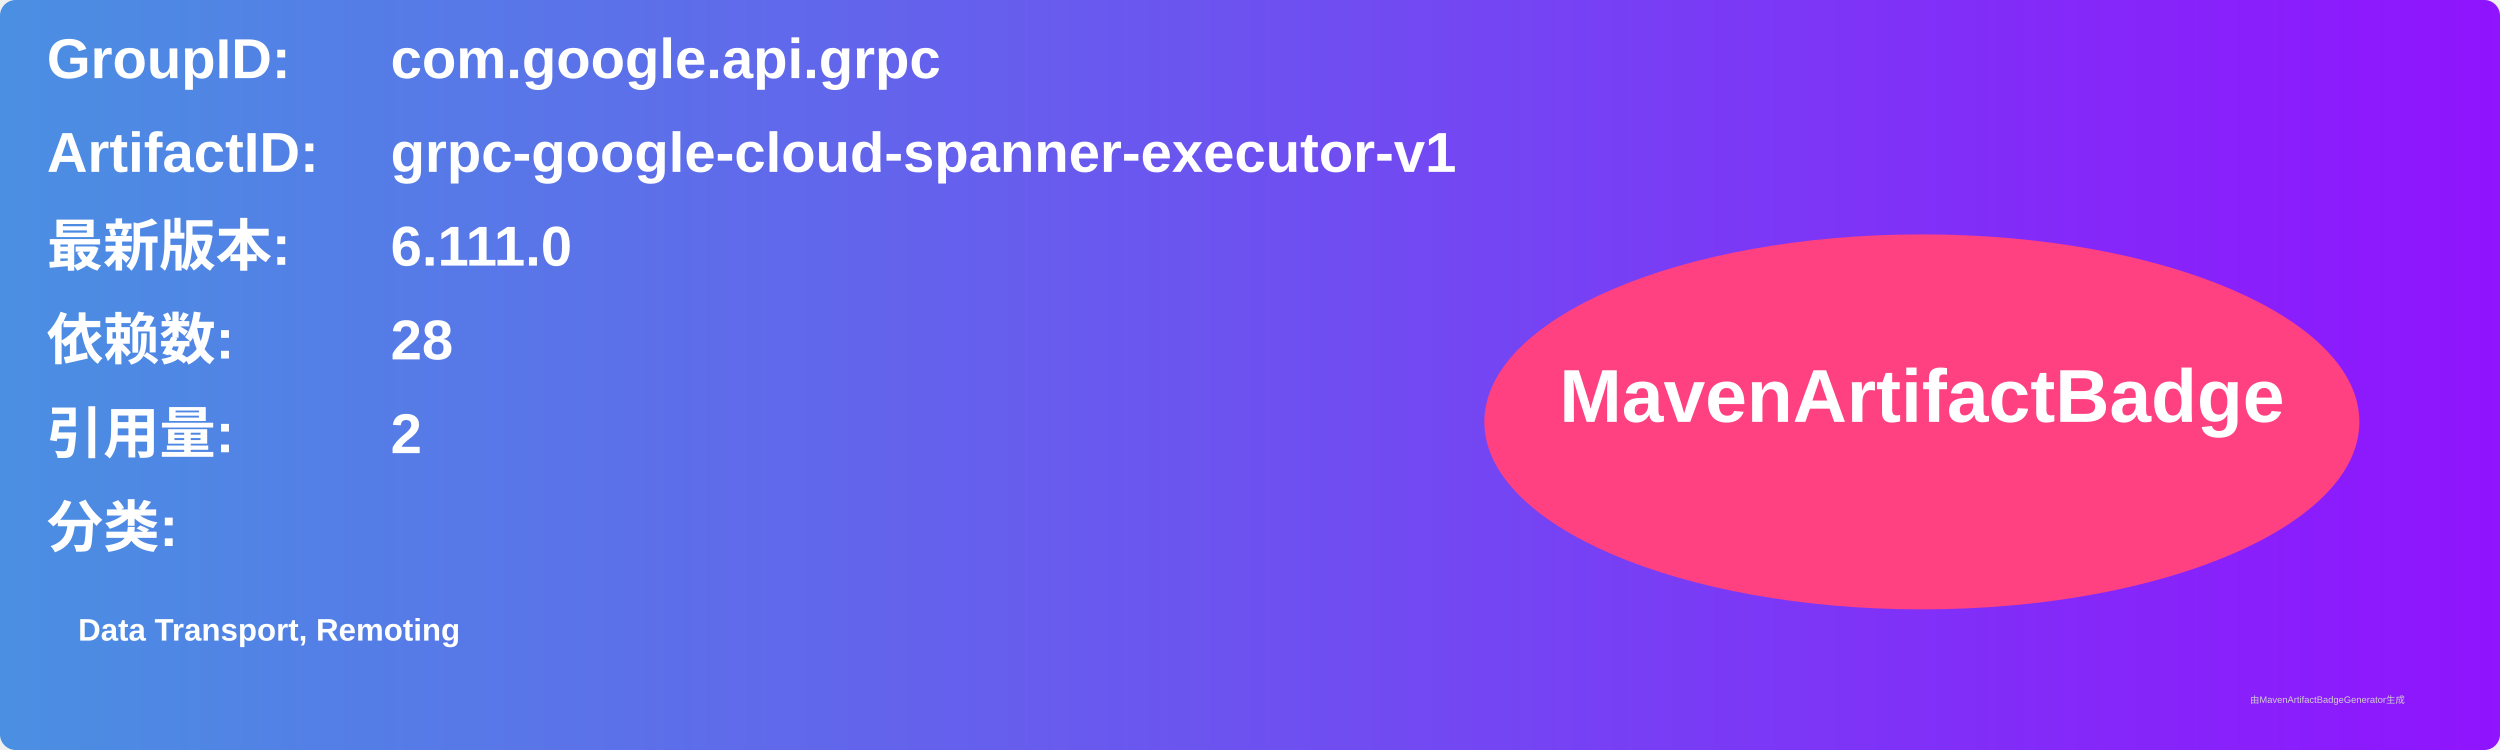
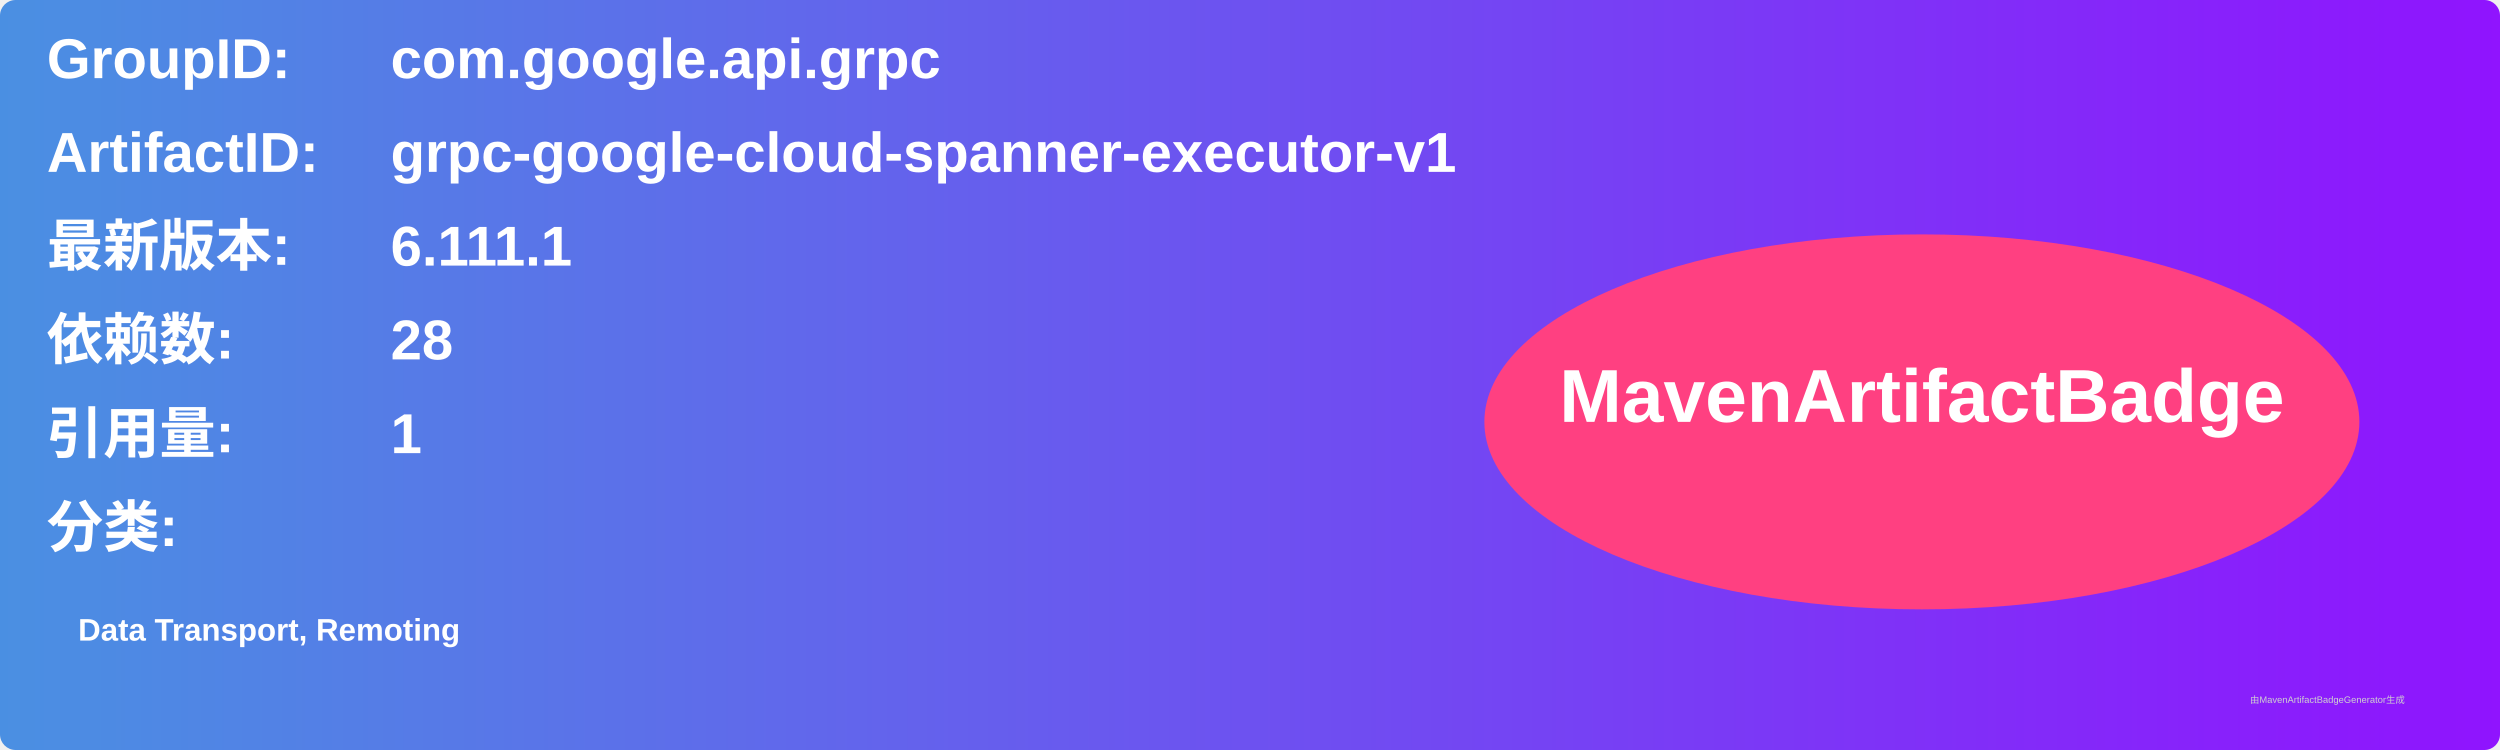
<svg xmlns="http://www.w3.org/2000/svg" width="800" height="240" viewBox="0 0 800 240">
  <linearGradient id="grad" x1="0%" y1="0%" x2="100%" y2="0%">
    <stop offset="0%" stop-color="#4a90e2" />
    <stop offset="100%" stop-color="#9013fe" />
  </linearGradient>
  <rect width="100%" height="100%" rx="5" ry="5" fill="url(#grad)" />
  <g transform="translate(15, 15)">
    <text x="0" y="10" font-family="Arial" font-size="18" fill="white" font-weight="bold" width="260">GroupID:</text>
    <text x="110" y="10" font-family="Arial" font-size="18" fill="white" font-weight="bold" width="460">com.google.api.grpc</text>
    <text x="0" y="40" font-family="Arial" font-size="18" fill="white" font-weight="bold" width="260">ArtifactID:</text>
    <text x="110" y="40" font-family="Arial" font-size="18" fill="white" font-weight="bold" width="460">grpc-google-cloud-spanner-executor-v1</text>
    <text x="0" y="70" font-family="Arial" font-size="18" fill="white" font-weight="bold">最新版本:</text>
    <text x="110" y="70" font-family="Arial" font-size="18" fill="white" font-weight="bold">
-       <tspan font-weight="bold">6.111.0</tspan>
+       <tspan font-weight="bold">6.111.1</tspan>
    </text>
    <text x="0" y="100" font-family="Arial" font-size="18" fill="white" font-weight="bold">依赖数: </text>
    <text x="110" y="100" font-family="Arial" font-size="18" fill="white">
      <tspan font-weight="bold">28</tspan>
    </text>
    <text x="0" y="130" font-family="Arial" font-size="18" fill="white" font-weight="bold">引用量: </text>
    <text x="110" y="130" font-family="Arial" font-size="18" fill="white">
-       <tspan font-weight="bold">2</tspan>
+       <tspan font-weight="bold">1</tspan>
    </text>
    <text x="0" y="160" font-family="Arial" font-size="18" fill="white" font-weight="bold">分类:</text>
    <text x="10" y="190" font-family="Arial" font-size="10" fill="white">
      <tspan font-weight="bold">Data Transport, Remoting</tspan>
    </text>
    <ellipse cx="600" cy="120" rx="140" ry="60" fill="#ff4081" />
    <text x="600" y="120" text-anchor="middle" font-family="Arial" font-size="24" fill="white" font-weight="bold">MavenArtifactBadge</text>
  </g>
  <text x="720" y="225" font-family="Arial" font-size="3" fill="#d0d0d0">由MavenArtifactBadgeGenerator生成</text>
</svg>
